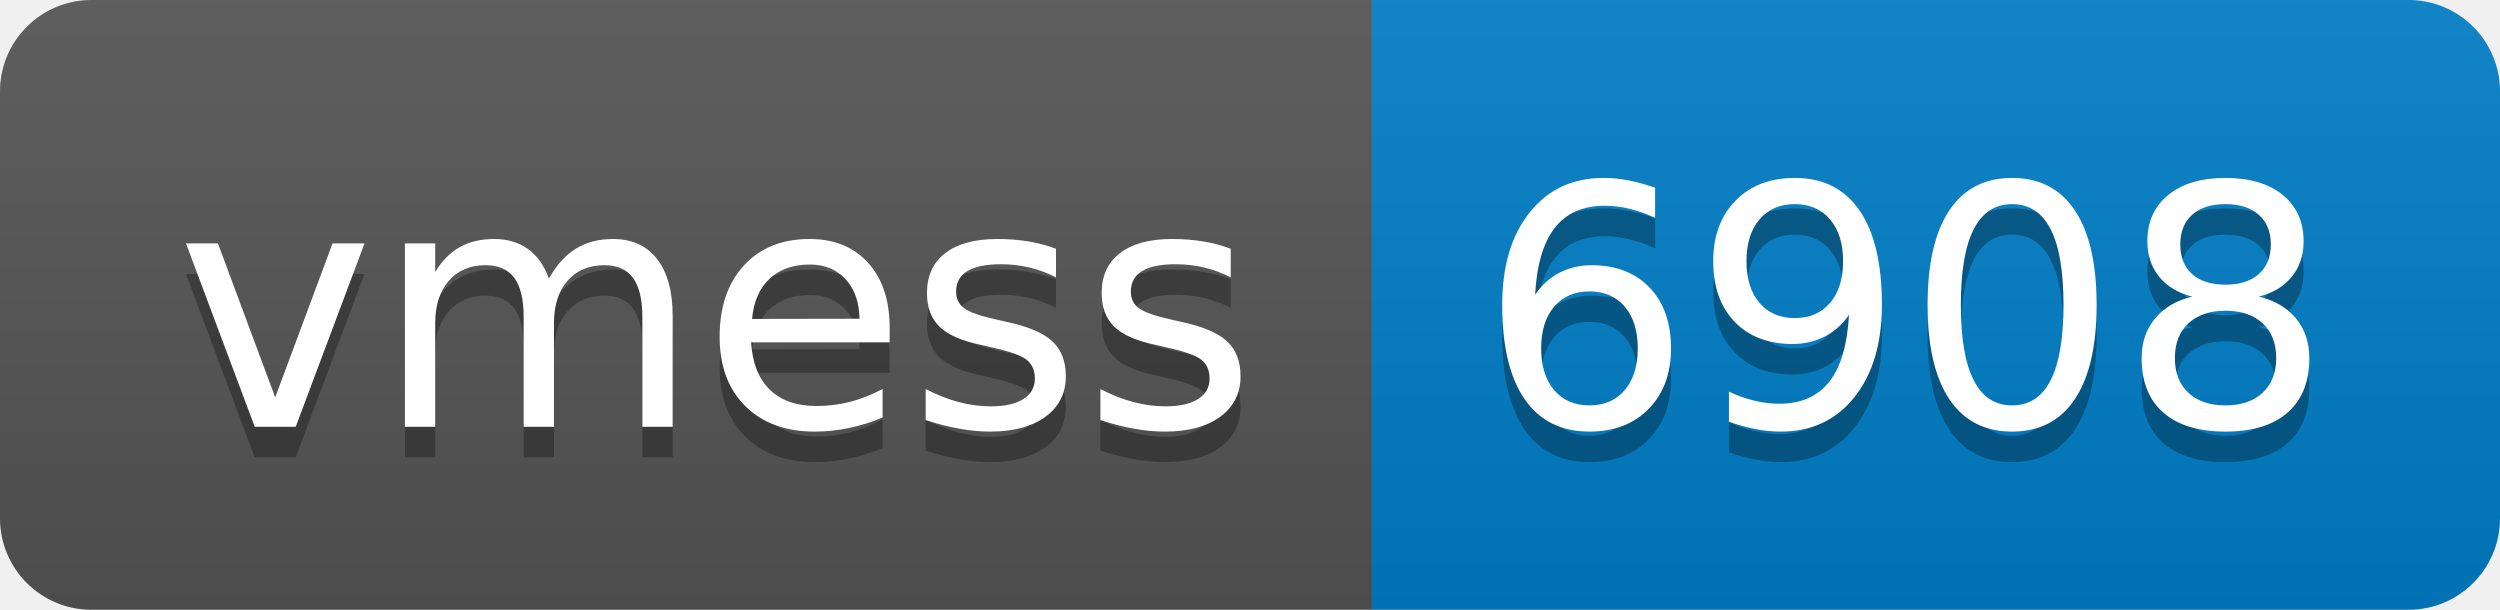
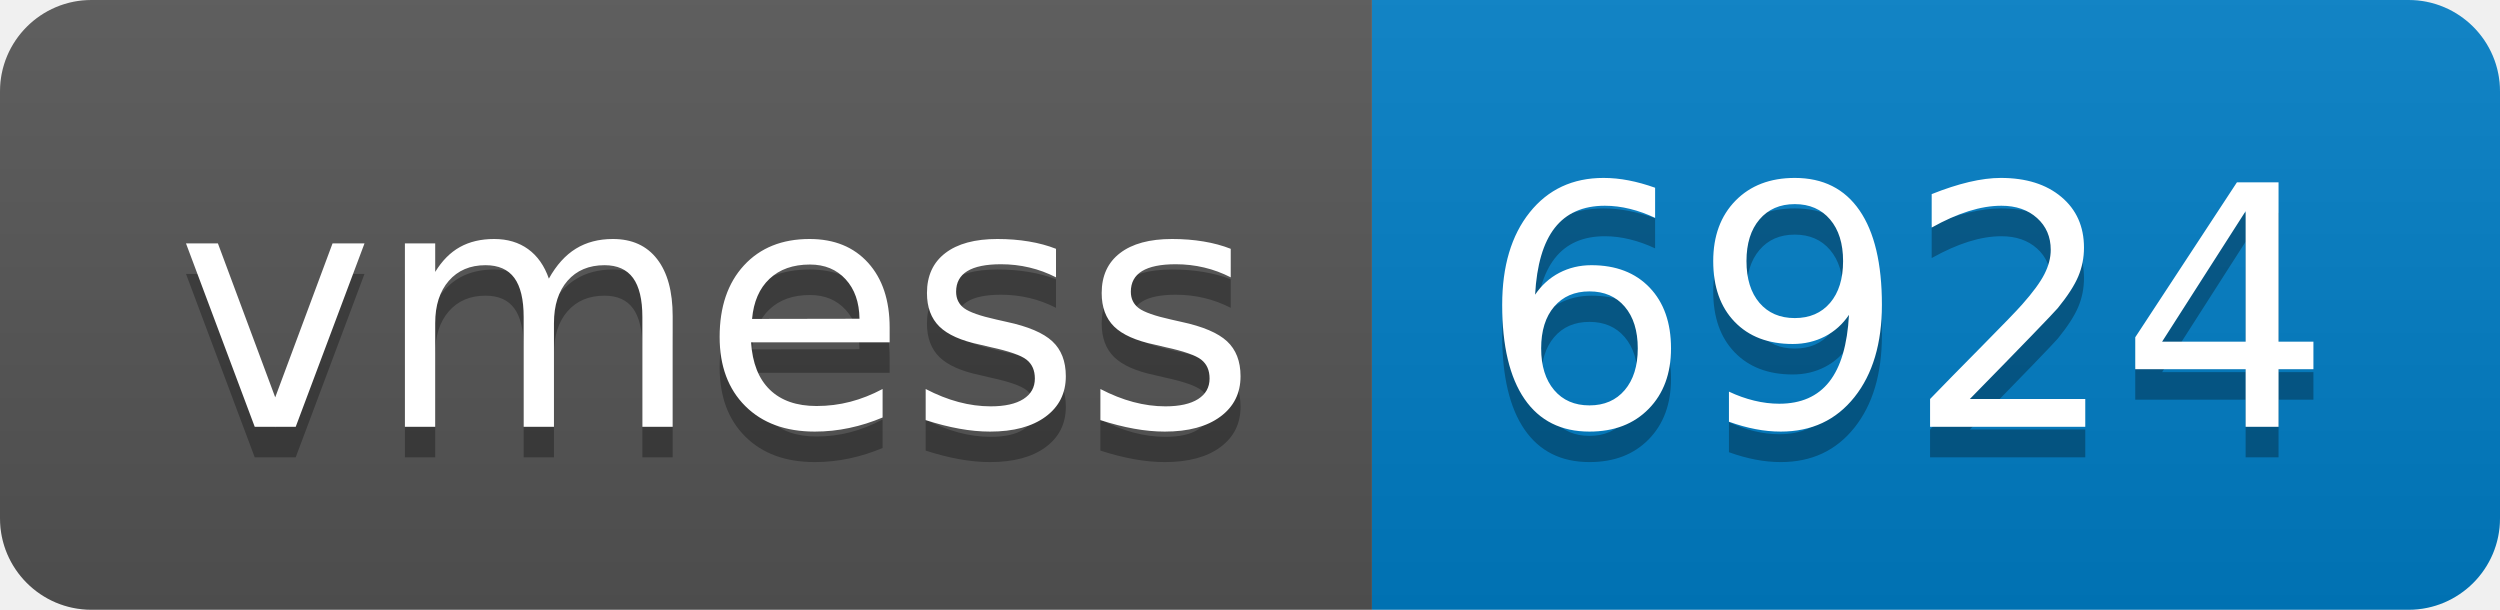
- <svg xmlns="http://www.w3.org/2000/svg" width="82" height="20" role="img" aria-label="vmess: 6908">
+ <svg xmlns="http://www.w3.org/2000/svg" width="82" height="20" role="img" aria-label="vmess: 6924">
  <linearGradient id="s" x2="0" y2="100%">
    <stop offset="0" stop-color="#bbb" stop-opacity=".1" />
    <stop offset="1" stop-opacity=".1" />
  </linearGradient>
  <clipPath id="r">
    <rect width="82" height="20" rx="3" fill="#fff" />
  </clipPath>
  <g clip-path="url(#r)">
    <rect width="45" height="20" fill="#555" />
    <rect x="45" width="37" height="20" fill="#007ec6" />
    <rect width="82" height="20" fill="url(#s)" />
  </g>
  <g fill="#fff" text-anchor="middle" font-family="Verdana,Geneva,DejaVu Sans,sans-serif" text-rendering="geometricPrecision" font-size="110">
    <text aria-hidden="true" x="235" y="150" fill="#010101" fill-opacity=".3" transform="scale(.1)" textLength="350">vmess</text>
    <text x="235" y="140" transform="scale(.1)" fill="#fff" textLength="350">vmess</text>
-     <text aria-hidden="true" x="625" y="150" fill="#010101" fill-opacity=".3" transform="scale(.1)" textLength="270">6908</text>
-     <text x="625" y="140" transform="scale(.1)" fill="#fff" textLength="270">6908</text>
+     <text aria-hidden="true" x="625" y="150" fill="#010101" fill-opacity=".3" transform="scale(.1)" textLength="270">6924</text>
+     <text x="625" y="140" transform="scale(.1)" fill="#fff" textLength="270">6924</text>
  </g>
</svg>
